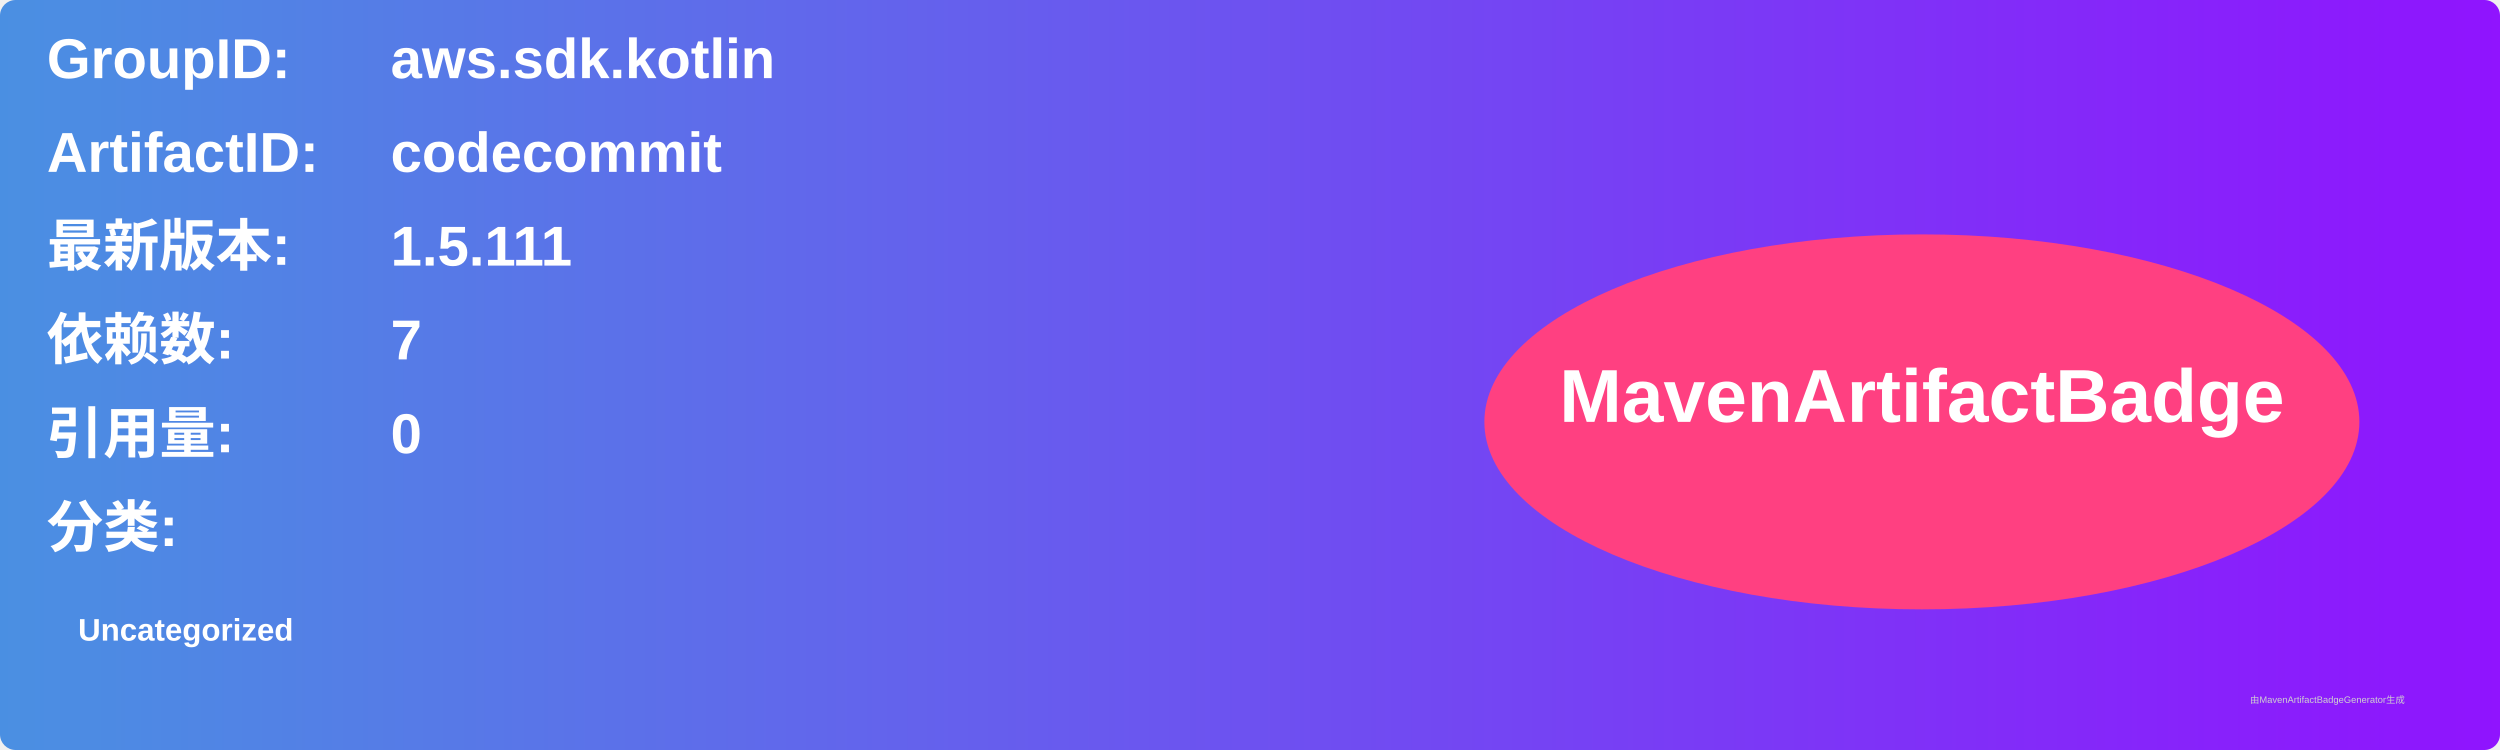
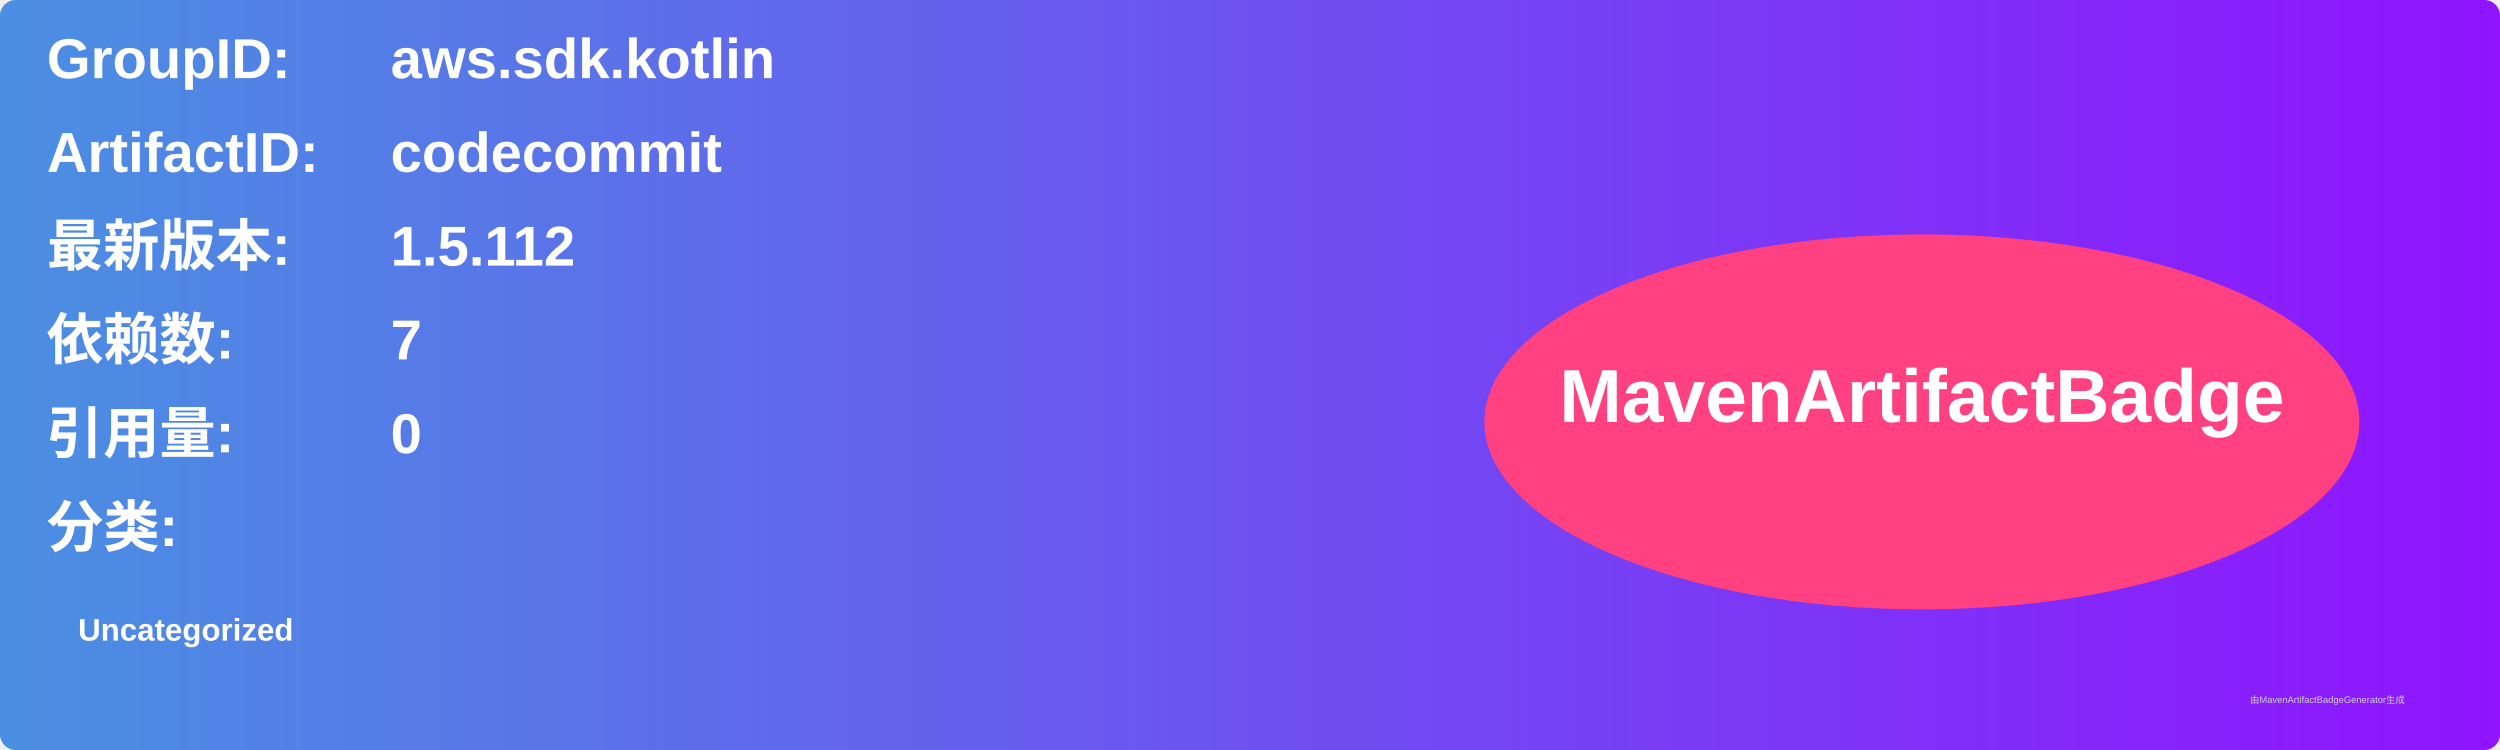
<svg xmlns="http://www.w3.org/2000/svg" width="800" height="240" viewBox="0 0 800 240">
  <linearGradient id="grad" x1="0%" y1="0%" x2="100%" y2="0%">
    <stop offset="0%" stop-color="#4a90e2" />
    <stop offset="100%" stop-color="#9013fe" />
  </linearGradient>
  <rect width="100%" height="100%" rx="5" ry="5" fill="url(#grad)" />
  <g transform="translate(15, 15)">
    <text x="0" y="10" font-family="Arial" font-size="18" fill="white" font-weight="bold" width="260">GroupID:</text>
    <text x="110" y="10" font-family="Arial" font-size="18" fill="white" font-weight="bold" width="460">aws.sdk.kotlin</text>
    <text x="0" y="40" font-family="Arial" font-size="18" fill="white" font-weight="bold" width="260">ArtifactID:</text>
    <text x="110" y="40" font-family="Arial" font-size="18" fill="white" font-weight="bold" width="460">codecommit</text>
    <text x="0" y="70" font-family="Arial" font-size="18" fill="white" font-weight="bold">最新版本:</text>
    <text x="110" y="70" font-family="Arial" font-size="18" fill="white" font-weight="bold">
-       <tspan font-weight="bold">1.5.111</tspan>
+       <tspan font-weight="bold">1.5.112</tspan>
    </text>
    <text x="0" y="100" font-family="Arial" font-size="18" fill="white" font-weight="bold">依赖数: </text>
    <text x="110" y="100" font-family="Arial" font-size="18" fill="white">
      <tspan font-weight="bold">7</tspan>
    </text>
    <text x="0" y="130" font-family="Arial" font-size="18" fill="white" font-weight="bold">引用量: </text>
    <text x="110" y="130" font-family="Arial" font-size="18" fill="white">
      <tspan font-weight="bold">0</tspan>
    </text>
    <text x="0" y="160" font-family="Arial" font-size="18" fill="white" font-weight="bold">分类:</text>
    <text x="10" y="190" font-family="Arial" font-size="10" fill="white">
      <tspan font-weight="bold">Uncategorized</tspan>
    </text>
    <ellipse cx="600" cy="120" rx="140" ry="60" fill="#ff4081" />
    <text x="600" y="120" text-anchor="middle" font-family="Arial" font-size="24" fill="white" font-weight="bold">MavenArtifactBadge</text>
  </g>
  <text x="720" y="225" font-family="Arial" font-size="3" fill="#d0d0d0">由MavenArtifactBadgeGenerator生成</text>
</svg>
